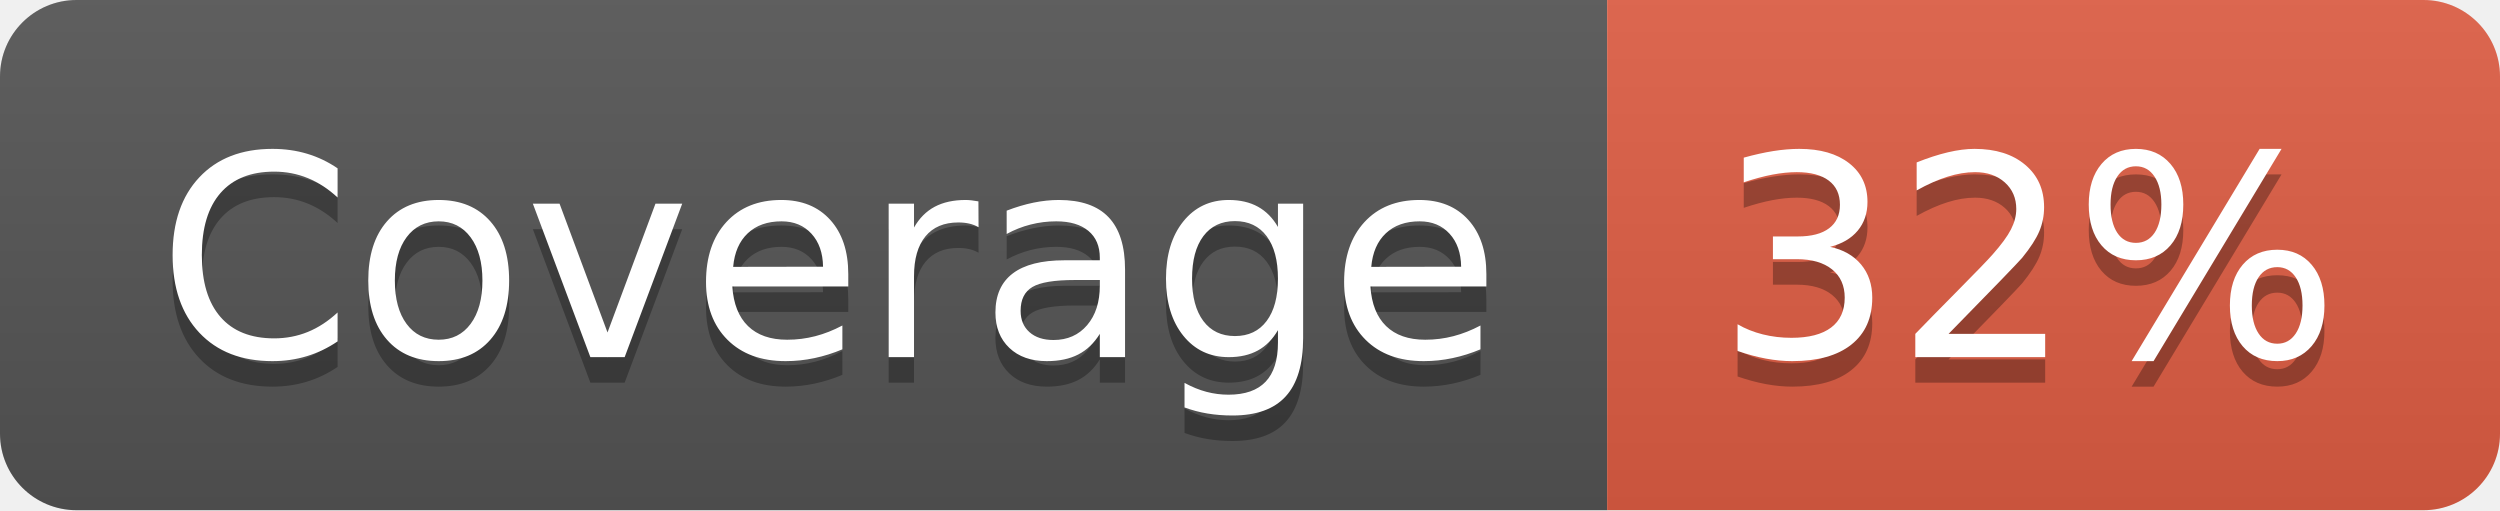
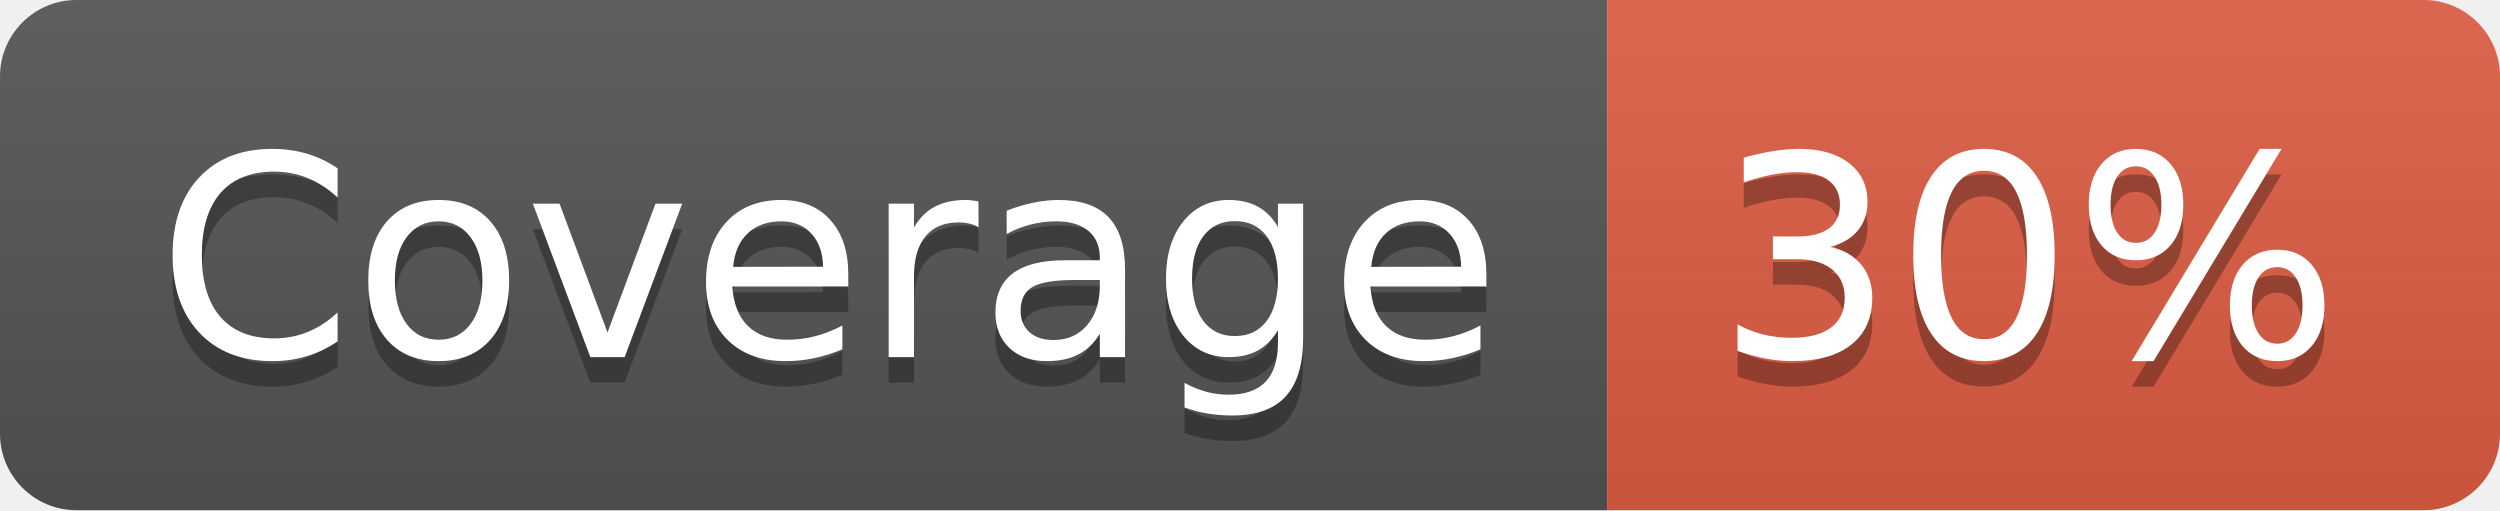
- <svg xmlns="http://www.w3.org/2000/svg" width="98" height="20" role="img" aria-label="Coverage: 32%">
+ <svg xmlns="http://www.w3.org/2000/svg" width="98" height="20" role="img" aria-label="Coverage: 30%">
  <linearGradient id="s" x2="0" y2="100%">
    <stop offset="0" stop-color="#bbb" stop-opacity=".1" />
    <stop offset="1" stop-opacity=".1" />
  </linearGradient>
  <clipPath id="r">
    <rect width="98" height="20" rx="3" fill="#fff" />
  </clipPath>
  <g clip-path="url(#r)">
    <rect width="63" height="20" fill="#555" />
    <rect x="63" width="35" height="20" fill="#e05d44" />
    <rect width="98" height="20" fill="url(#s)" />
  </g>
  <g fill="#fff" text-anchor="middle" font-family="Verdana,Geneva,DejaVu Sans,sans-serif" text-rendering="geometricPrecision" font-size="110">
    <text aria-hidden="true" x="325" y="150" fill="#010101" fill-opacity=".3" transform="scale(.1)" textLength="530">Coverage</text>
    <text x="325" y="140" transform="scale(.1)" fill="#fff" textLength="530">Coverage</text>
-     <text aria-hidden="true" x="795" y="150" fill="#010101" fill-opacity=".3" transform="scale(.1)" textLength="250">32%</text>
-     <text x="795" y="140" transform="scale(.1)" fill="#fff" textLength="250">32%</text>
+     <text aria-hidden="true" x="795" y="150" fill="#010101" fill-opacity=".3" transform="scale(.1)" textLength="250">30%</text>
+     <text x="795" y="140" transform="scale(.1)" fill="#fff" textLength="250">30%</text>
  </g>
</svg>
